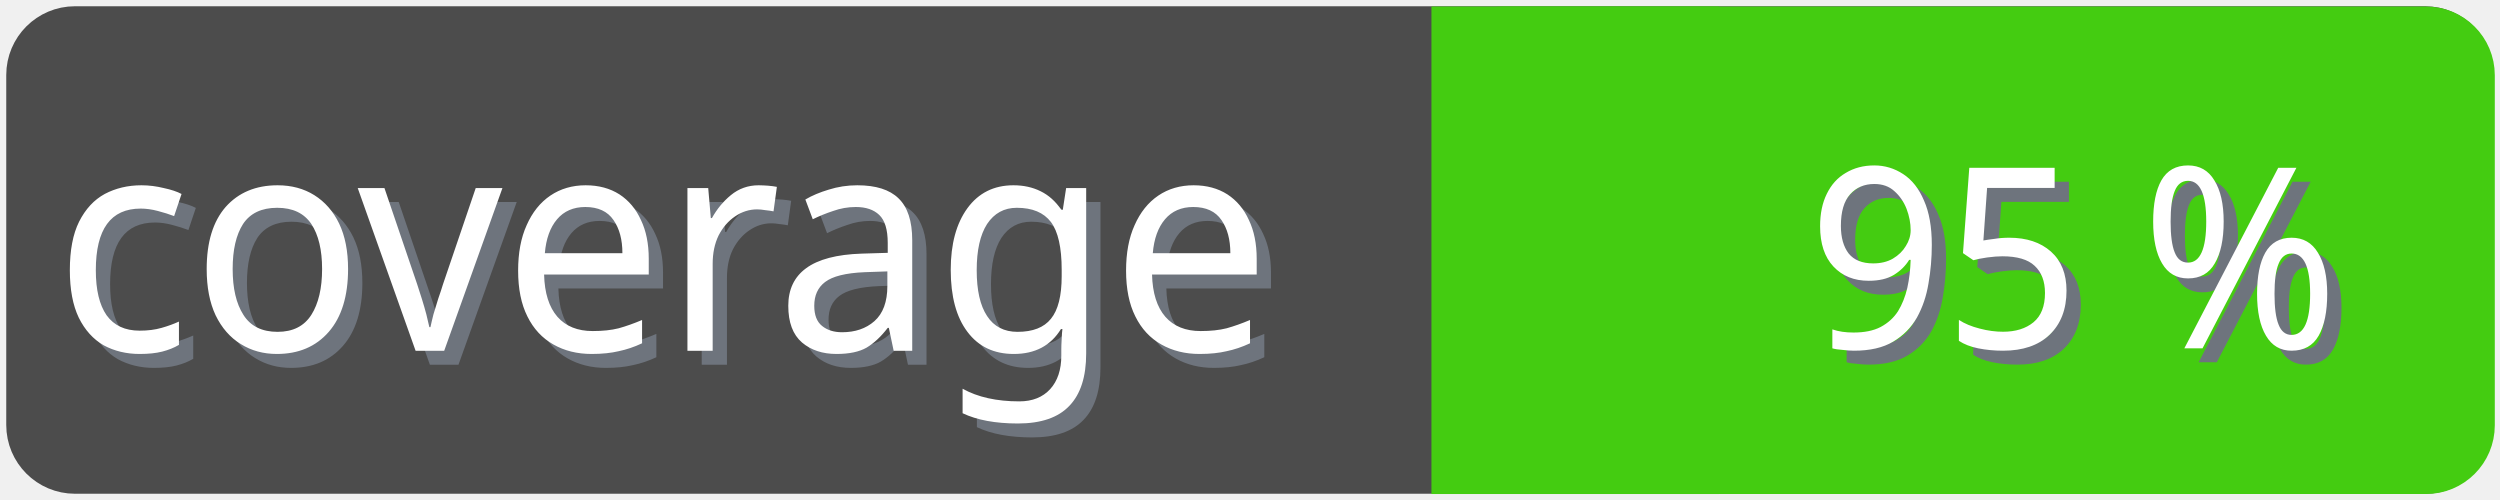
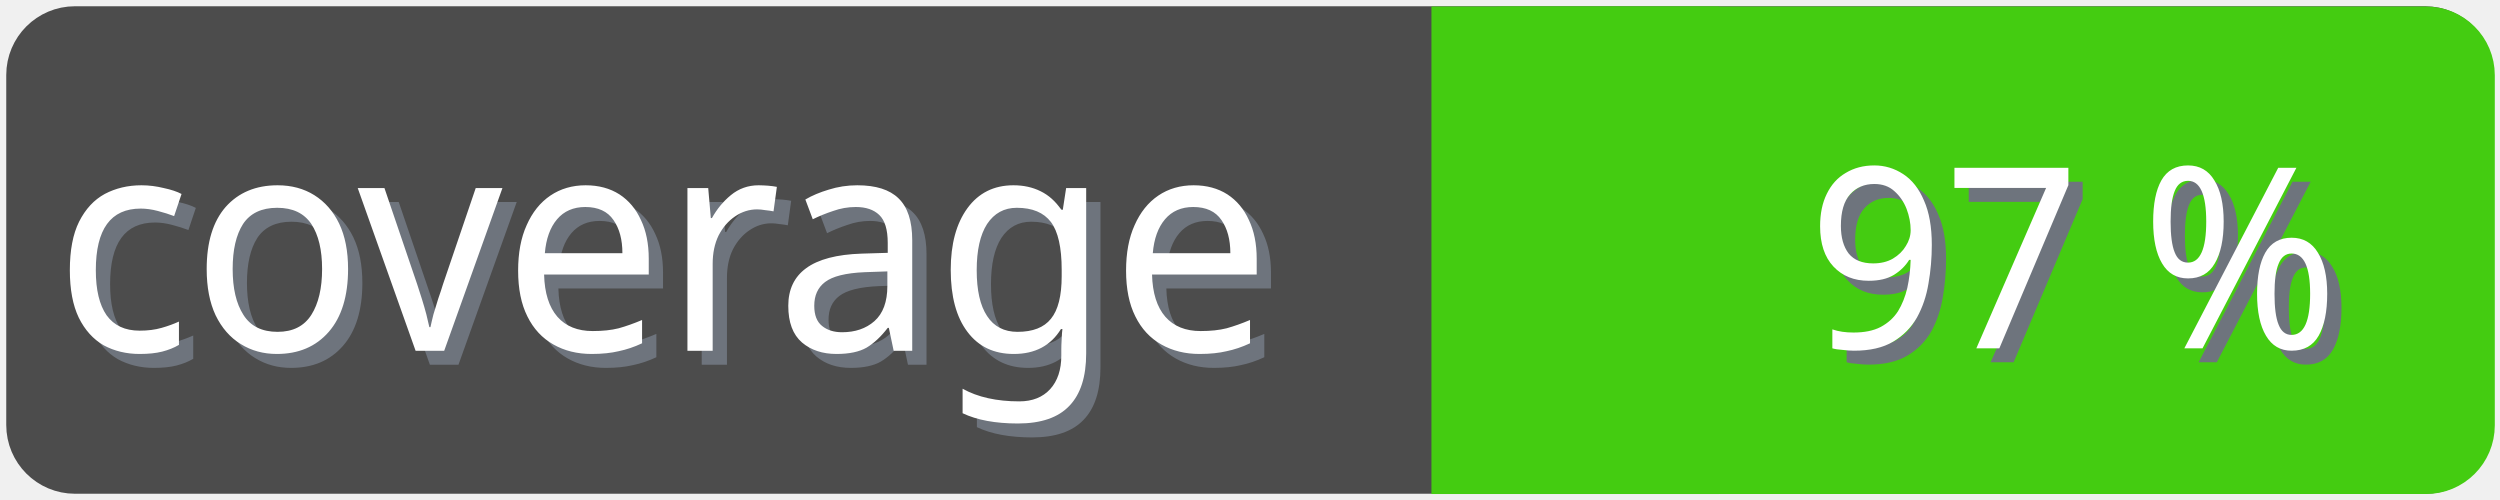
<svg xmlns="http://www.w3.org/2000/svg" width="100" height="20">
  <g>
    <rect fill="none" id="canvas_background" height="22" width="102" y="-1" x="-1" />
  </g>
  <g>
    <rect rx="2" id="svg_1" height="18" width="98" y="1" x="1" stroke-width="1.5" stroke="#4c4c4c" fill="#4c4c4c" />
    <text transform="matrix(0.95, 0, 0, 1.01133, 0.0809801, -0.0237383)" font-weight="normal" xml:space="preserve" text-anchor="start" font-family="'Trebuchet MS', Gadget, sans-serif" font-size="12" id="svg_8" y="14.45" x="2.8" stroke-width="0" stroke="#4c4c4c" fill="#6e747d">coverage</text>
    <text transform="matrix(0.95, 0, 0, 1.01133, 0.0809801, -0.0237383)" font-weight="normal" xml:space="preserve" text-anchor="start" font-family="'Trebuchet MS', Gadget, sans-serif" font-size="12" id="svg_3" y="13.9" x="2.2" stroke-width="0" stroke="#4c4c4c" fill="#ffffff">coverage</text>
    <rect rx="2" id="svg_5" height="18" width="40.905" y="1.011" x="58.137" stroke-width="1.5" stroke="#4c1" fill="#4c1" />
    <rect id="svg_7" height="18" width="10" y="1.011" x="58.008" stroke-width="1.5" stroke="#4c1" fill="#4c1" />
-     <text transform="matrix(0.95, 0, 0, 1.01133, 0.0809801, -0.0237383)" font-weight="normal" xml:space="preserve" text-anchor="end" font-family="'Trebuchet MS', Gadget, sans-serif" font-size="10" id="svg_10" y="14.35" x="99" stroke-width="0" stroke="#4c4c4c" fill="#6e747d">95 %</text>
-     <text transform="matrix(0.95, 0, 0, 1.01133, 0.0809801, -0.0237383)" font-weight="normal" xml:space="preserve" text-anchor="end" font-family="'Trebuchet MS', Gadget, sans-serif" font-size="10" id="svg_9" y="13.8" x="98.4" stroke-width="0" stroke="#4c4c4c" fill="#ffffff">95 %</text>
+     <text transform="matrix(0.95, 0, 0, 1.01133, 0.0809801, -0.0237383)" font-weight="normal" xml:space="preserve" text-anchor="end" font-family="'Trebuchet MS', Gadget, sans-serif" font-size="10" id="svg_10" y="14.35" x="99" stroke-width="0" stroke="#4c4c4c" fill="#6e747d">97 %</text>
+     <text transform="matrix(0.95, 0, 0, 1.01133, 0.0809801, -0.0237383)" font-weight="normal" xml:space="preserve" text-anchor="end" font-family="'Trebuchet MS', Gadget, sans-serif" font-size="10" id="svg_9" y="13.8" x="98.4" stroke-width="0" stroke="#4c4c4c" fill="#ffffff">97 %</text>
  </g>
</svg>
